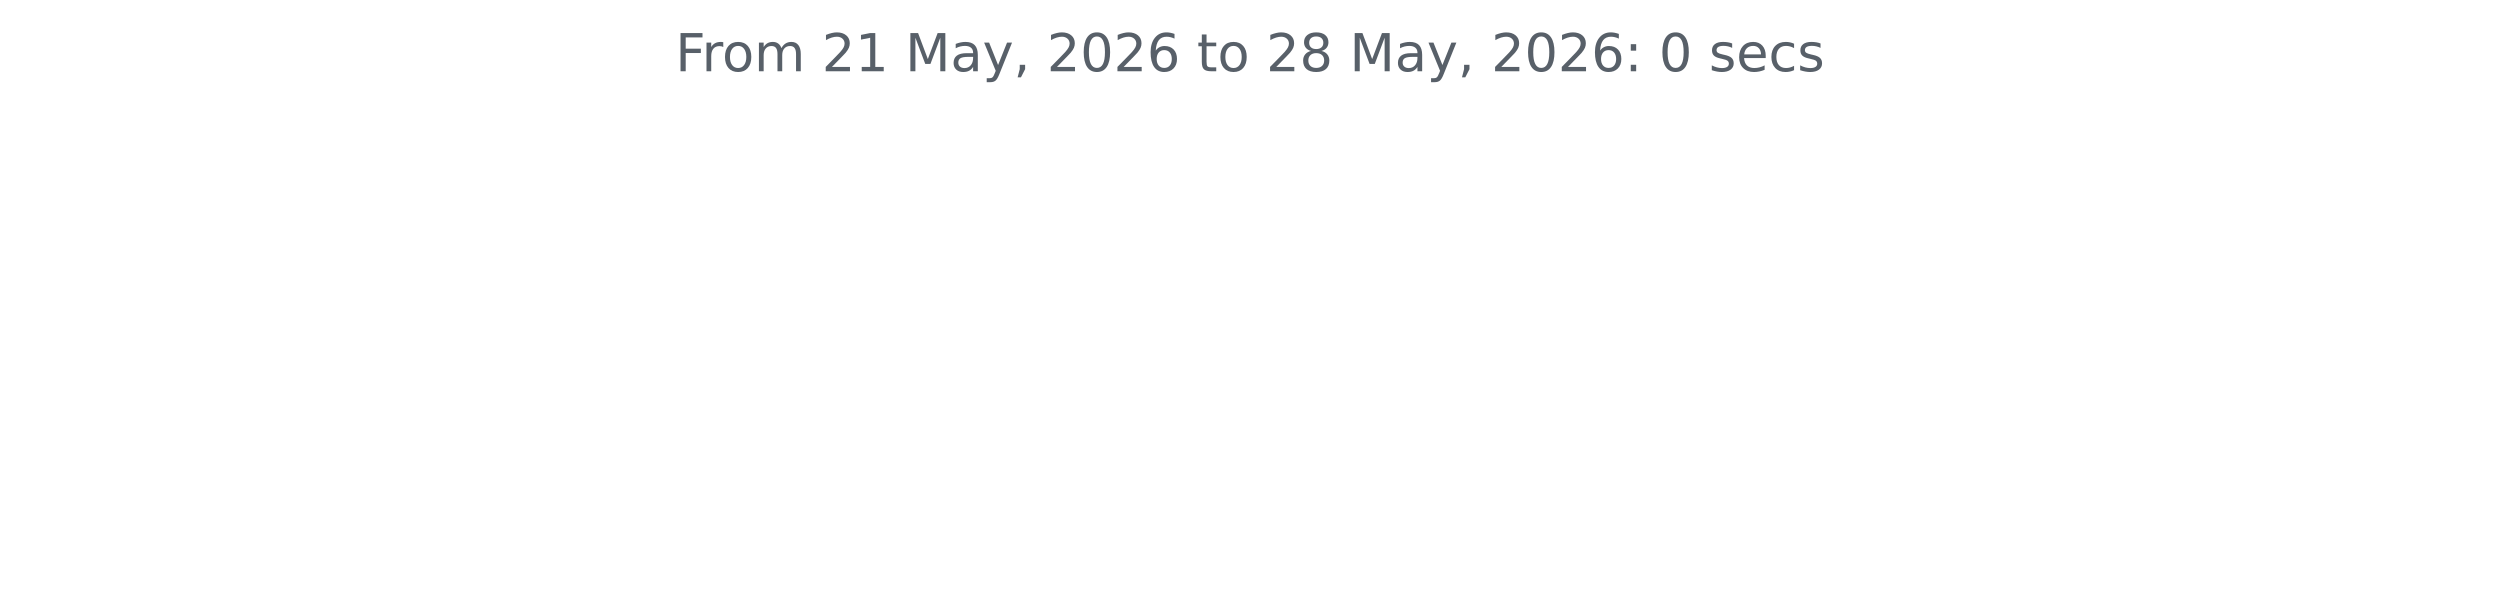
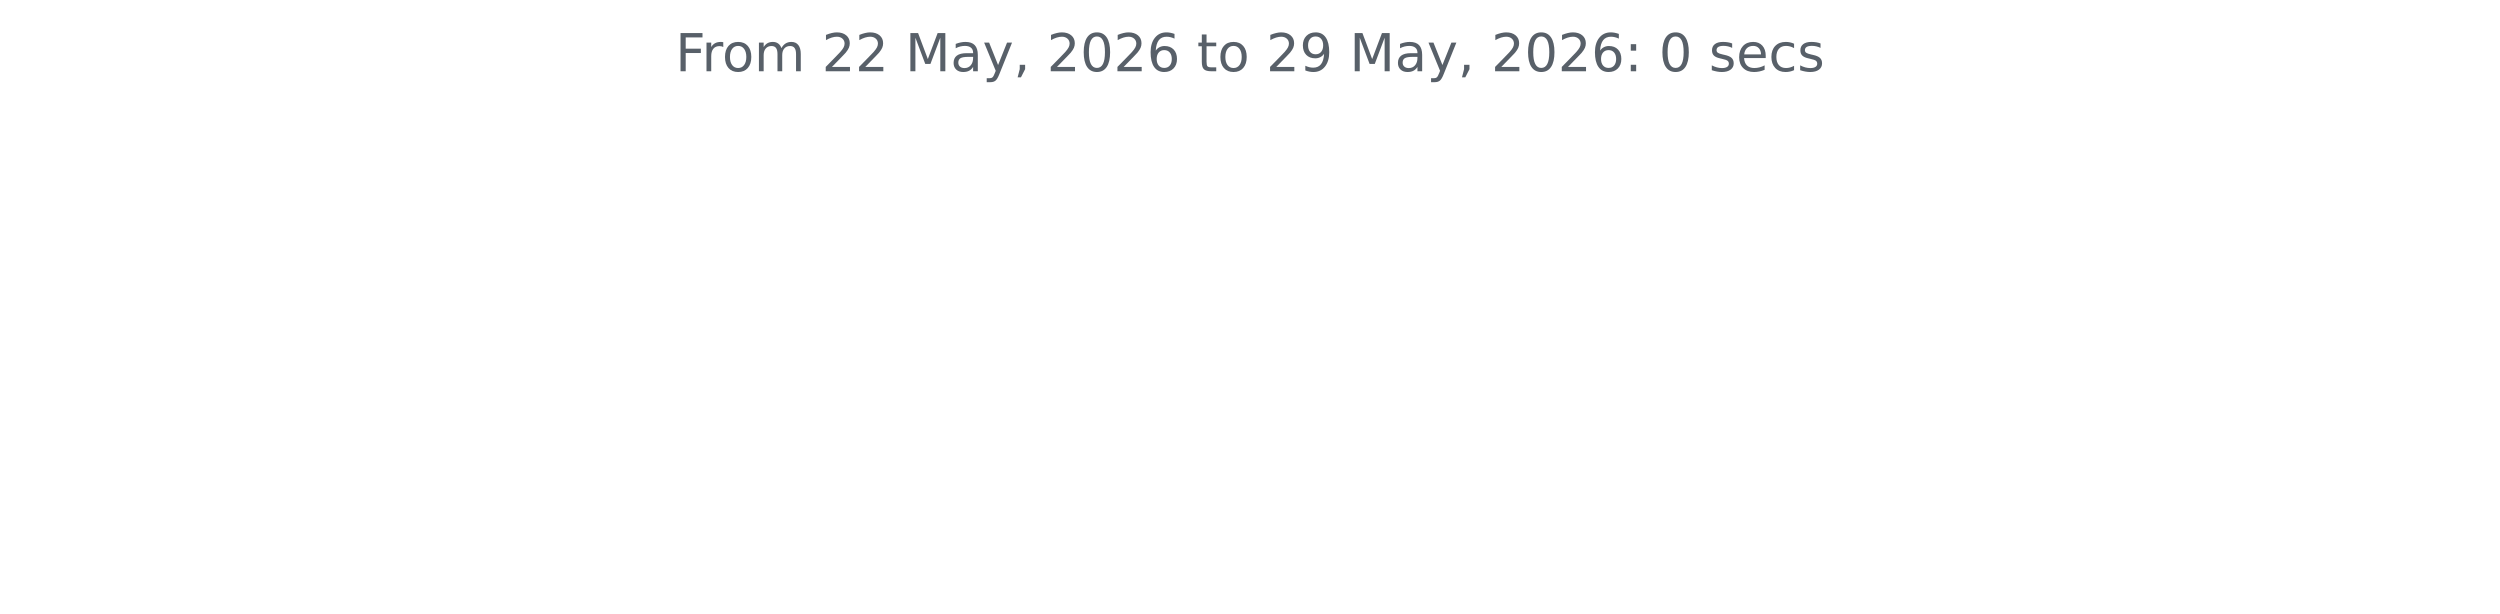
<svg xmlns="http://www.w3.org/2000/svg" xmlns:xlink="http://www.w3.org/1999/xlink" width="572.4pt" height="140.398pt" viewBox="0 0 572.4 140.398" version="1.1">
  <defs>
    <style type="text/css">*{stroke-linejoin: round; stroke-linecap: butt}</style>
  </defs>
  <g id="figure_1">
    <g id="patch_1">
      <path d="M 0 140.398  L 572.4 140.398  L 572.4 0  L 0 0  L 0 140.398  z " style="fill: none" />
    </g>
    <g id="axes_1">
      <g id="matplotlib.axis_1" />
      <g id="matplotlib.axis_2" />
      <g id="text_1">
        <g style="fill: #586069" transform="translate(154.6369 16.31812) scale(0.12 -0.12)">
          <defs>
            <path id="DejaVuSans-46" d="M 628 4666  L 3309 4666  L 3309 4134  L 1259 4134  L 1259 2759  L 3109 2759  L 3109 2228  L 1259 2228  L 1259 0  L 628 0  L 628 4666  z " transform="scale(0.015625)" />
            <path id="DejaVuSans-72" d="M 2631 2963  Q 2534 3019 2420 3045  Q 2306 3072 2169 3072  Q 1681 3072 1420 2755  Q 1159 2438 1159 1844  L 1159 0  L 581 0  L 581 3500  L 1159 3500  L 1159 2956  Q 1341 3275 1631 3429  Q 1922 3584 2338 3584  Q 2397 3584 2469 3576  Q 2541 3569 2628 3553  L 2631 2963  z " transform="scale(0.015625)" />
            <path id="DejaVuSans-6f" d="M 1959 3097  Q 1497 3097 1228 2736  Q 959 2375 959 1747  Q 959 1119 1226 758  Q 1494 397 1959 397  Q 2419 397 2687 759  Q 2956 1122 2956 1747  Q 2956 2369 2687 2733  Q 2419 3097 1959 3097  z M 1959 3584  Q 2709 3584 3137 3096  Q 3566 2609 3566 1747  Q 3566 888 3137 398  Q 2709 -91 1959 -91  Q 1206 -91 779 398  Q 353 888 353 1747  Q 353 2609 779 3096  Q 1206 3584 1959 3584  z " transform="scale(0.015625)" />
            <path id="DejaVuSans-6d" d="M 3328 2828  Q 3544 3216 3844 3400  Q 4144 3584 4550 3584  Q 5097 3584 5394 3201  Q 5691 2819 5691 2113  L 5691 0  L 5113 0  L 5113 2094  Q 5113 2597 4934 2840  Q 4756 3084 4391 3084  Q 3944 3084 3684 2787  Q 3425 2491 3425 1978  L 3425 0  L 2847 0  L 2847 2094  Q 2847 2600 2669 2842  Q 2491 3084 2119 3084  Q 1678 3084 1418 2786  Q 1159 2488 1159 1978  L 1159 0  L 581 0  L 581 3500  L 1159 3500  L 1159 2956  Q 1356 3278 1631 3431  Q 1906 3584 2284 3584  Q 2666 3584 2933 3390  Q 3200 3197 3328 2828  z " transform="scale(0.015625)" />
            <path id="DejaVuSans-20" transform="scale(0.015625)" />
            <path id="DejaVuSans-32" d="M 1228 531  L 3431 531  L 3431 0  L 469 0  L 469 531  Q 828 903 1448 1529  Q 2069 2156 2228 2338  Q 2531 2678 2651 2914  Q 2772 3150 2772 3378  Q 2772 3750 2511 3984  Q 2250 4219 1831 4219  Q 1534 4219 1204 4116  Q 875 4013 500 3803  L 500 4441  Q 881 4594 1212 4672  Q 1544 4750 1819 4750  Q 2544 4750 2975 4387  Q 3406 4025 3406 3419  Q 3406 3131 3298 2873  Q 3191 2616 2906 2266  Q 2828 2175 2409 1742  Q 1991 1309 1228 531  z " transform="scale(0.015625)" />
-             <path id="DejaVuSans-31" d="M 794 531  L 1825 531  L 1825 4091  L 703 3866  L 703 4441  L 1819 4666  L 2450 4666  L 2450 531  L 3481 531  L 3481 0  L 794 0  L 794 531  z " transform="scale(0.015625)" />
            <path id="DejaVuSans-4d" d="M 628 4666  L 1569 4666  L 2759 1491  L 3956 4666  L 4897 4666  L 4897 0  L 4281 0  L 4281 4097  L 3078 897  L 2444 897  L 1241 4097  L 1241 0  L 628 0  L 628 4666  z " transform="scale(0.015625)" />
            <path id="DejaVuSans-61" d="M 2194 1759  Q 1497 1759 1228 1600  Q 959 1441 959 1056  Q 959 750 1161 570  Q 1363 391 1709 391  Q 2188 391 2477 730  Q 2766 1069 2766 1631  L 2766 1759  L 2194 1759  z M 3341 1997  L 3341 0  L 2766 0  L 2766 531  Q 2569 213 2275 61  Q 1981 -91 1556 -91  Q 1019 -91 701 211  Q 384 513 384 1019  Q 384 1609 779 1909  Q 1175 2209 1959 2209  L 2766 2209  L 2766 2266  Q 2766 2663 2505 2880  Q 2244 3097 1772 3097  Q 1472 3097 1187 3025  Q 903 2953 641 2809  L 641 3341  Q 956 3463 1253 3523  Q 1550 3584 1831 3584  Q 2591 3584 2966 3190  Q 3341 2797 3341 1997  z " transform="scale(0.015625)" />
            <path id="DejaVuSans-79" d="M 2059 -325  Q 1816 -950 1584 -1140  Q 1353 -1331 966 -1331  L 506 -1331  L 506 -850  L 844 -850  Q 1081 -850 1212 -737  Q 1344 -625 1503 -206  L 1606 56  L 191 3500  L 800 3500  L 1894 763  L 2988 3500  L 3597 3500  L 2059 -325  z " transform="scale(0.015625)" />
            <path id="DejaVuSans-2c" d="M 750 794  L 1409 794  L 1409 256  L 897 -744  L 494 -744  L 750 256  L 750 794  z " transform="scale(0.015625)" />
            <path id="DejaVuSans-30" d="M 2034 4250  Q 1547 4250 1301 3770  Q 1056 3291 1056 2328  Q 1056 1369 1301 889  Q 1547 409 2034 409  Q 2525 409 2770 889  Q 3016 1369 3016 2328  Q 3016 3291 2770 3770  Q 2525 4250 2034 4250  z M 2034 4750  Q 2819 4750 3233 4129  Q 3647 3509 3647 2328  Q 3647 1150 3233 529  Q 2819 -91 2034 -91  Q 1250 -91 836 529  Q 422 1150 422 2328  Q 422 3509 836 4129  Q 1250 4750 2034 4750  z " transform="scale(0.015625)" />
            <path id="DejaVuSans-36" d="M 2113 2584  Q 1688 2584 1439 2293  Q 1191 2003 1191 1497  Q 1191 994 1439 701  Q 1688 409 2113 409  Q 2538 409 2786 701  Q 3034 994 3034 1497  Q 3034 2003 2786 2293  Q 2538 2584 2113 2584  z M 3366 4563  L 3366 3988  Q 3128 4100 2886 4159  Q 2644 4219 2406 4219  Q 1781 4219 1451 3797  Q 1122 3375 1075 2522  Q 1259 2794 1537 2939  Q 1816 3084 2150 3084  Q 2853 3084 3261 2657  Q 3669 2231 3669 1497  Q 3669 778 3244 343  Q 2819 -91 2113 -91  Q 1303 -91 875 529  Q 447 1150 447 2328  Q 447 3434 972 4092  Q 1497 4750 2381 4750  Q 2619 4750 2861 4703  Q 3103 4656 3366 4563  z " transform="scale(0.015625)" />
            <path id="DejaVuSans-74" d="M 1172 4494  L 1172 3500  L 2356 3500  L 2356 3053  L 1172 3053  L 1172 1153  Q 1172 725 1289 603  Q 1406 481 1766 481  L 2356 481  L 2356 0  L 1766 0  Q 1100 0 847 248  Q 594 497 594 1153  L 594 3053  L 172 3053  L 172 3500  L 594 3500  L 594 4494  L 1172 4494  z " transform="scale(0.015625)" />
-             <path id="DejaVuSans-38" d="M 2034 2216  Q 1584 2216 1326 1975  Q 1069 1734 1069 1313  Q 1069 891 1326 650  Q 1584 409 2034 409  Q 2484 409 2743 651  Q 3003 894 3003 1313  Q 3003 1734 2745 1975  Q 2488 2216 2034 2216  z M 1403 2484  Q 997 2584 770 2862  Q 544 3141 544 3541  Q 544 4100 942 4425  Q 1341 4750 2034 4750  Q 2731 4750 3128 4425  Q 3525 4100 3525 3541  Q 3525 3141 3298 2862  Q 3072 2584 2669 2484  Q 3125 2378 3379 2068  Q 3634 1759 3634 1313  Q 3634 634 3220 271  Q 2806 -91 2034 -91  Q 1263 -91 848 271  Q 434 634 434 1313  Q 434 1759 690 2068  Q 947 2378 1403 2484  z M 1172 3481  Q 1172 3119 1398 2916  Q 1625 2713 2034 2713  Q 2441 2713 2670 2916  Q 2900 3119 2900 3481  Q 2900 3844 2670 4047  Q 2441 4250 2034 4250  Q 1625 4250 1398 4047  Q 1172 3844 1172 3481  z " transform="scale(0.015625)" />
+             <path id="DejaVuSans-39" d="M 703 97  L 703 672  Q 941 559 1184 500  Q 1428 441 1663 441  Q 2288 441 2617 861  Q 2947 1281 2994 2138  Q 2813 1869 2534 1725  Q 2256 1581 1919 1581  Q 1219 1581 811 2004  Q 403 2428 403 3163  Q 403 3881 828 4315  Q 1253 4750 1959 4750  Q 2769 4750 3195 4129  Q 3622 3509 3622 2328  Q 3622 1225 3098 567  Q 2575 -91 1691 -91  Q 1453 -91 1209 -44  Q 966 3 703 97  z M 1959 2075  Q 2384 2075 2632 2365  Q 2881 2656 2881 3163  Q 2881 3666 2632 3958  Q 2384 4250 1959 4250  Q 1534 4250 1286 3958  Q 1038 3666 1038 3163  Q 1038 2656 1286 2365  Q 1534 2075 1959 2075  z " transform="scale(0.015625)" />
            <path id="DejaVuSans-3a" d="M 750 794  L 1409 794  L 1409 0  L 750 0  L 750 794  z M 750 3309  L 1409 3309  L 1409 2516  L 750 2516  L 750 3309  z " transform="scale(0.015625)" />
            <path id="DejaVuSans-73" d="M 2834 3397  L 2834 2853  Q 2591 2978 2328 3040  Q 2066 3103 1784 3103  Q 1356 3103 1142 2972  Q 928 2841 928 2578  Q 928 2378 1081 2264  Q 1234 2150 1697 2047  L 1894 2003  Q 2506 1872 2764 1633  Q 3022 1394 3022 966  Q 3022 478 2636 193  Q 2250 -91 1575 -91  Q 1294 -91 989 -36  Q 684 19 347 128  L 347 722  Q 666 556 975 473  Q 1284 391 1588 391  Q 1994 391 2212 530  Q 2431 669 2431 922  Q 2431 1156 2273 1281  Q 2116 1406 1581 1522  L 1381 1569  Q 847 1681 609 1914  Q 372 2147 372 2553  Q 372 3047 722 3315  Q 1072 3584 1716 3584  Q 2034 3584 2315 3537  Q 2597 3491 2834 3397  z " transform="scale(0.015625)" />
            <path id="DejaVuSans-65" d="M 3597 1894  L 3597 1613  L 953 1613  Q 991 1019 1311 708  Q 1631 397 2203 397  Q 2534 397 2845 478  Q 3156 559 3463 722  L 3463 178  Q 3153 47 2828 -22  Q 2503 -91 2169 -91  Q 1331 -91 842 396  Q 353 884 353 1716  Q 353 2575 817 3079  Q 1281 3584 2069 3584  Q 2775 3584 3186 3129  Q 3597 2675 3597 1894  z M 3022 2063  Q 3016 2534 2758 2815  Q 2500 3097 2075 3097  Q 1594 3097 1305 2825  Q 1016 2553 972 2059  L 3022 2063  z " transform="scale(0.015625)" />
            <path id="DejaVuSans-63" d="M 3122 3366  L 3122 2828  Q 2878 2963 2633 3030  Q 2388 3097 2138 3097  Q 1578 3097 1268 2742  Q 959 2388 959 1747  Q 959 1106 1268 751  Q 1578 397 2138 397  Q 2388 397 2633 464  Q 2878 531 3122 666  L 3122 134  Q 2881 22 2623 -34  Q 2366 -91 2075 -91  Q 1284 -91 818 406  Q 353 903 353 1747  Q 353 2603 823 3093  Q 1294 3584 2113 3584  Q 2378 3584 2631 3529  Q 2884 3475 3122 3366  z " transform="scale(0.015625)" />
          </defs>
          <use xlink:href="#DejaVuSans-46" />
          <use xlink:href="#DejaVuSans-72" x="50.27" />
          <use xlink:href="#DejaVuSans-6f" x="89.133" />
          <use xlink:href="#DejaVuSans-6d" x="150.314" />
          <use xlink:href="#DejaVuSans-20" x="247.727" />
          <use xlink:href="#DejaVuSans-32" x="279.514" />
-           <use xlink:href="#DejaVuSans-31" x="343.137" />
+           <use xlink:href="#DejaVuSans-32" x="343.137" />
          <use xlink:href="#DejaVuSans-20" x="406.76" />
          <use xlink:href="#DejaVuSans-4d" x="438.547" />
          <use xlink:href="#DejaVuSans-61" x="524.826" />
          <use xlink:href="#DejaVuSans-79" x="586.105" />
          <use xlink:href="#DejaVuSans-2c" x="645.285" />
          <use xlink:href="#DejaVuSans-20" x="677.072" />
          <use xlink:href="#DejaVuSans-32" x="708.859" />
          <use xlink:href="#DejaVuSans-30" x="772.482" />
          <use xlink:href="#DejaVuSans-32" x="836.105" />
          <use xlink:href="#DejaVuSans-36" x="899.729" />
          <use xlink:href="#DejaVuSans-20" x="963.352" />
          <use xlink:href="#DejaVuSans-74" x="995.139" />
          <use xlink:href="#DejaVuSans-6f" x="1034.348" />
          <use xlink:href="#DejaVuSans-20" x="1095.529" />
          <use xlink:href="#DejaVuSans-32" x="1127.316" />
-           <use xlink:href="#DejaVuSans-38" x="1190.939" />
+           <use xlink:href="#DejaVuSans-39" x="1190.939" />
          <use xlink:href="#DejaVuSans-20" x="1254.562" />
          <use xlink:href="#DejaVuSans-4d" x="1286.35" />
          <use xlink:href="#DejaVuSans-61" x="1372.629" />
          <use xlink:href="#DejaVuSans-79" x="1433.908" />
          <use xlink:href="#DejaVuSans-2c" x="1493.088" />
          <use xlink:href="#DejaVuSans-20" x="1524.875" />
          <use xlink:href="#DejaVuSans-32" x="1556.662" />
          <use xlink:href="#DejaVuSans-30" x="1620.285" />
          <use xlink:href="#DejaVuSans-32" x="1683.908" />
          <use xlink:href="#DejaVuSans-36" x="1747.531" />
          <use xlink:href="#DejaVuSans-3a" x="1811.154" />
          <use xlink:href="#DejaVuSans-20" x="1844.846" />
          <use xlink:href="#DejaVuSans-30" x="1876.633" />
          <use xlink:href="#DejaVuSans-20" x="1940.256" />
          <use xlink:href="#DejaVuSans-73" x="1972.043" />
          <use xlink:href="#DejaVuSans-65" x="2024.143" />
          <use xlink:href="#DejaVuSans-63" x="2085.666" />
          <use xlink:href="#DejaVuSans-73" x="2140.646" />
        </g>
      </g>
    </g>
  </g>
</svg>
